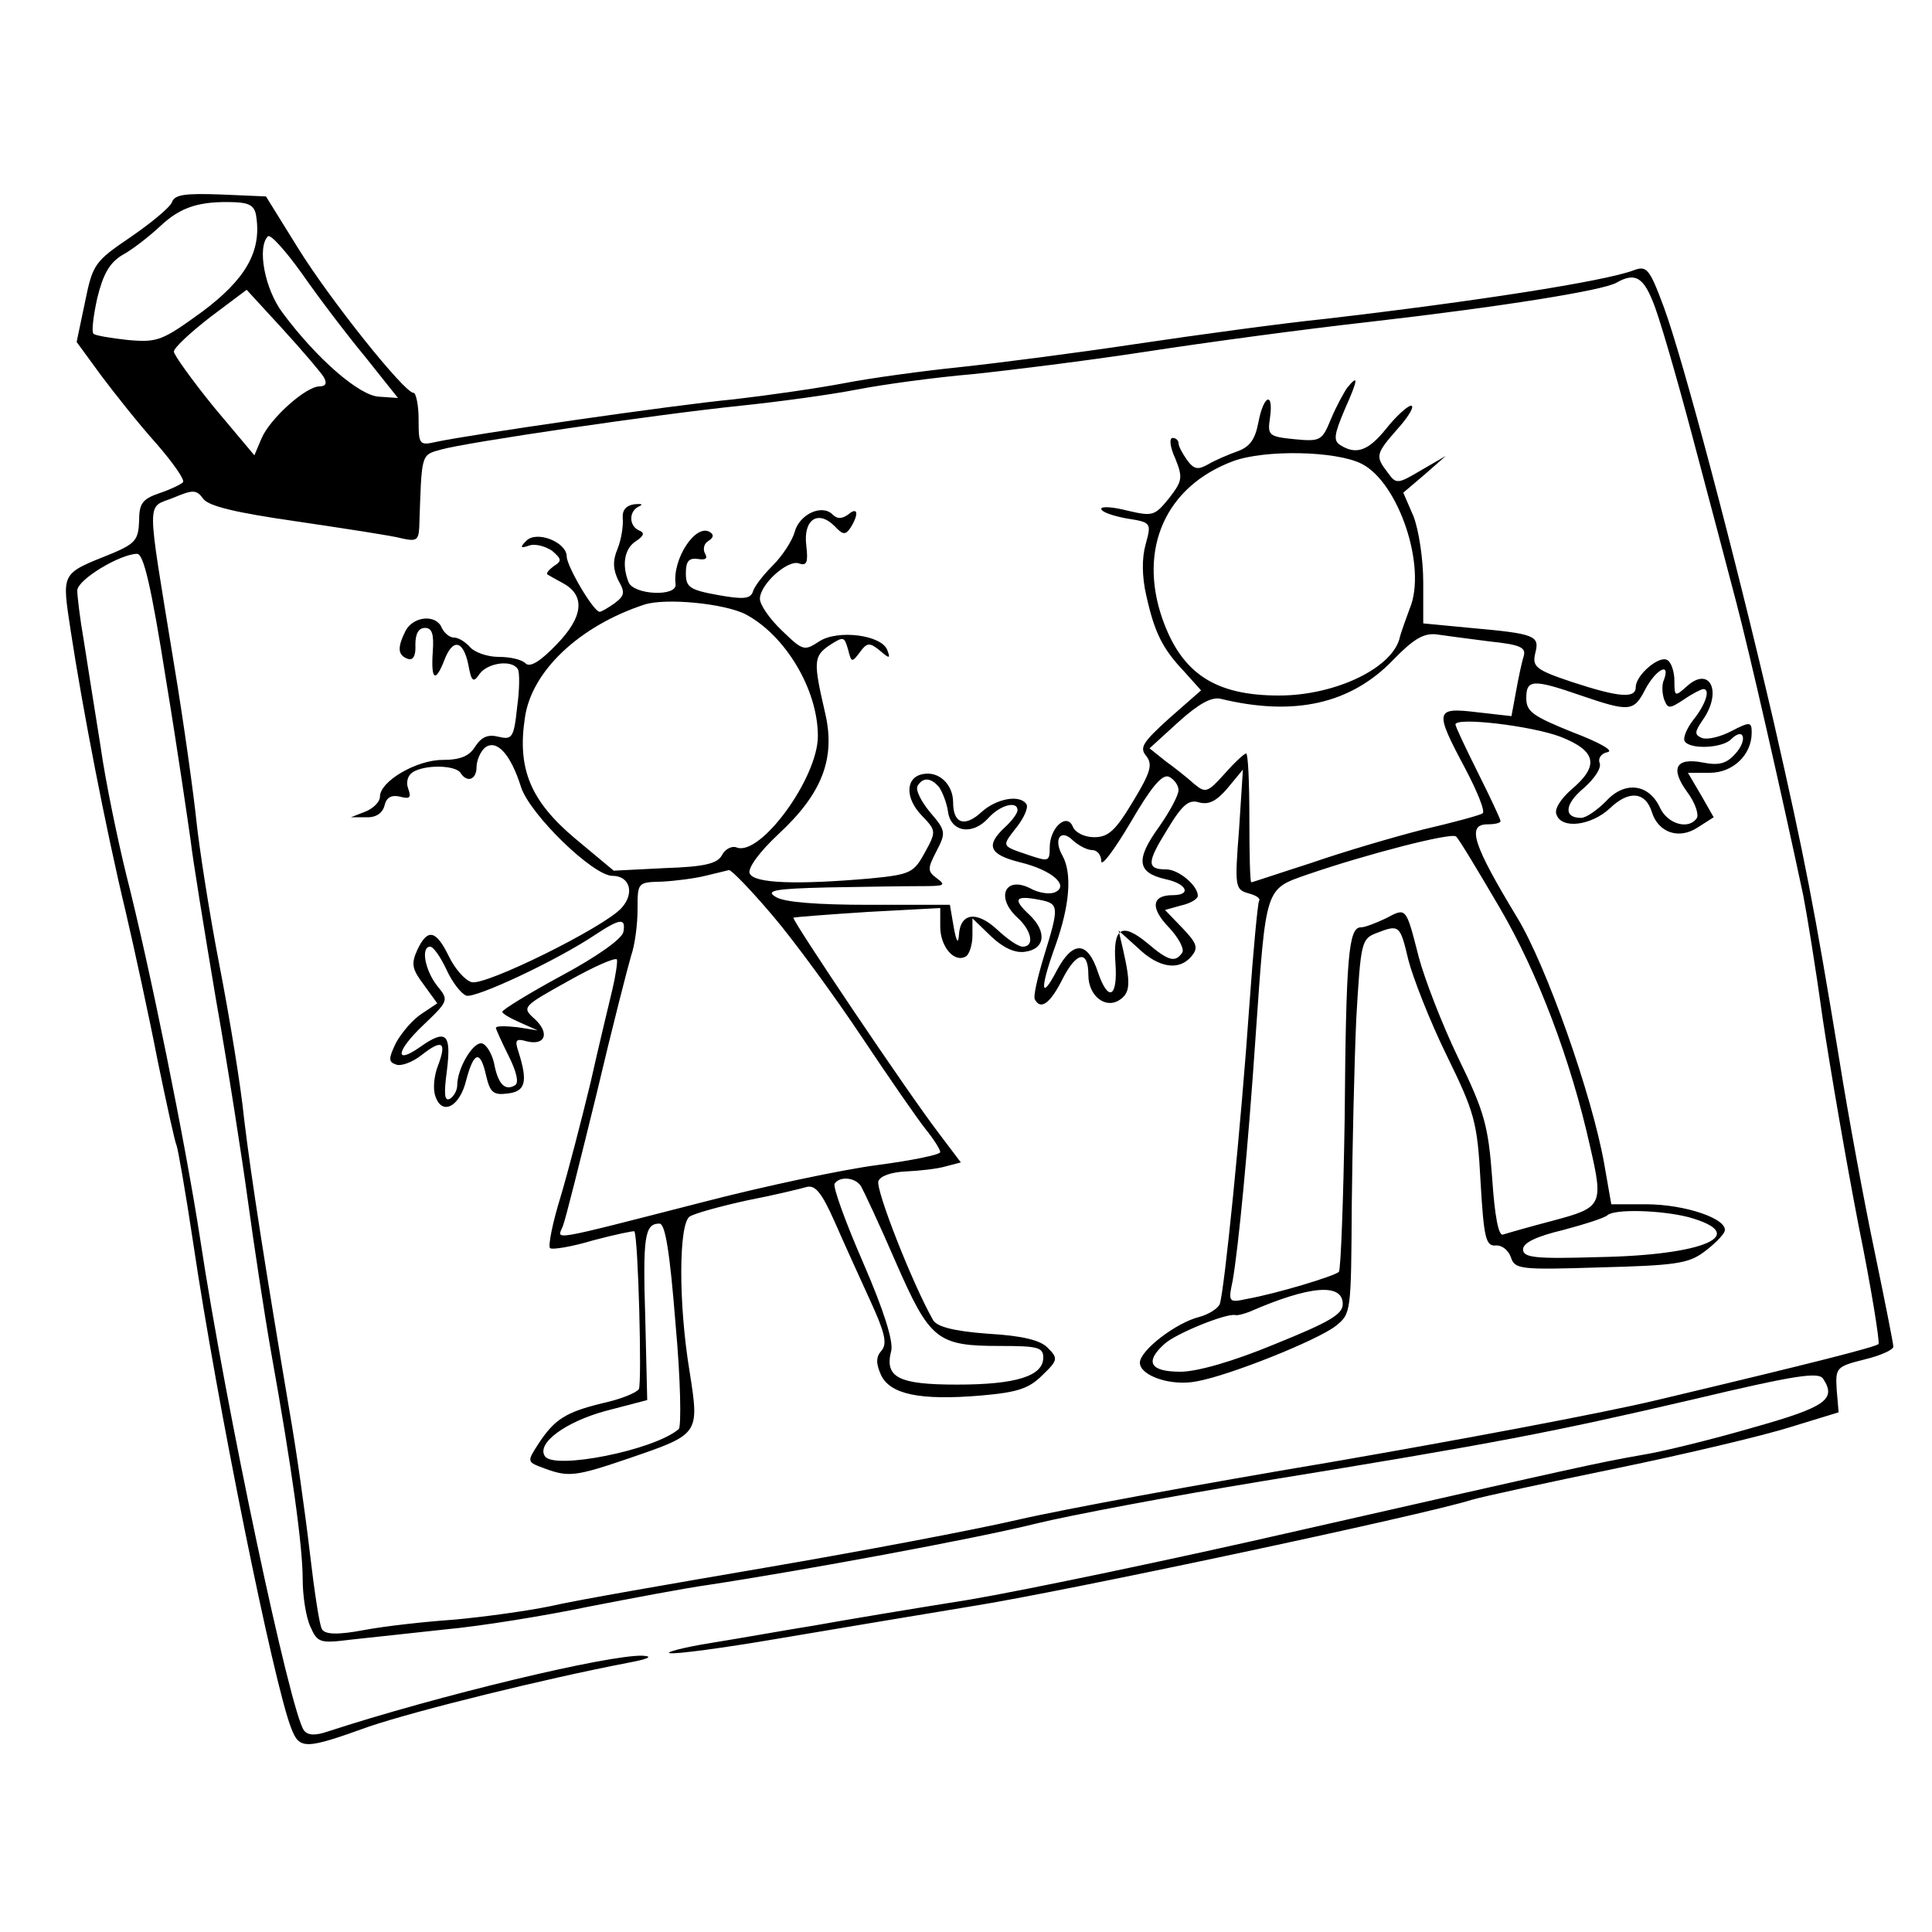
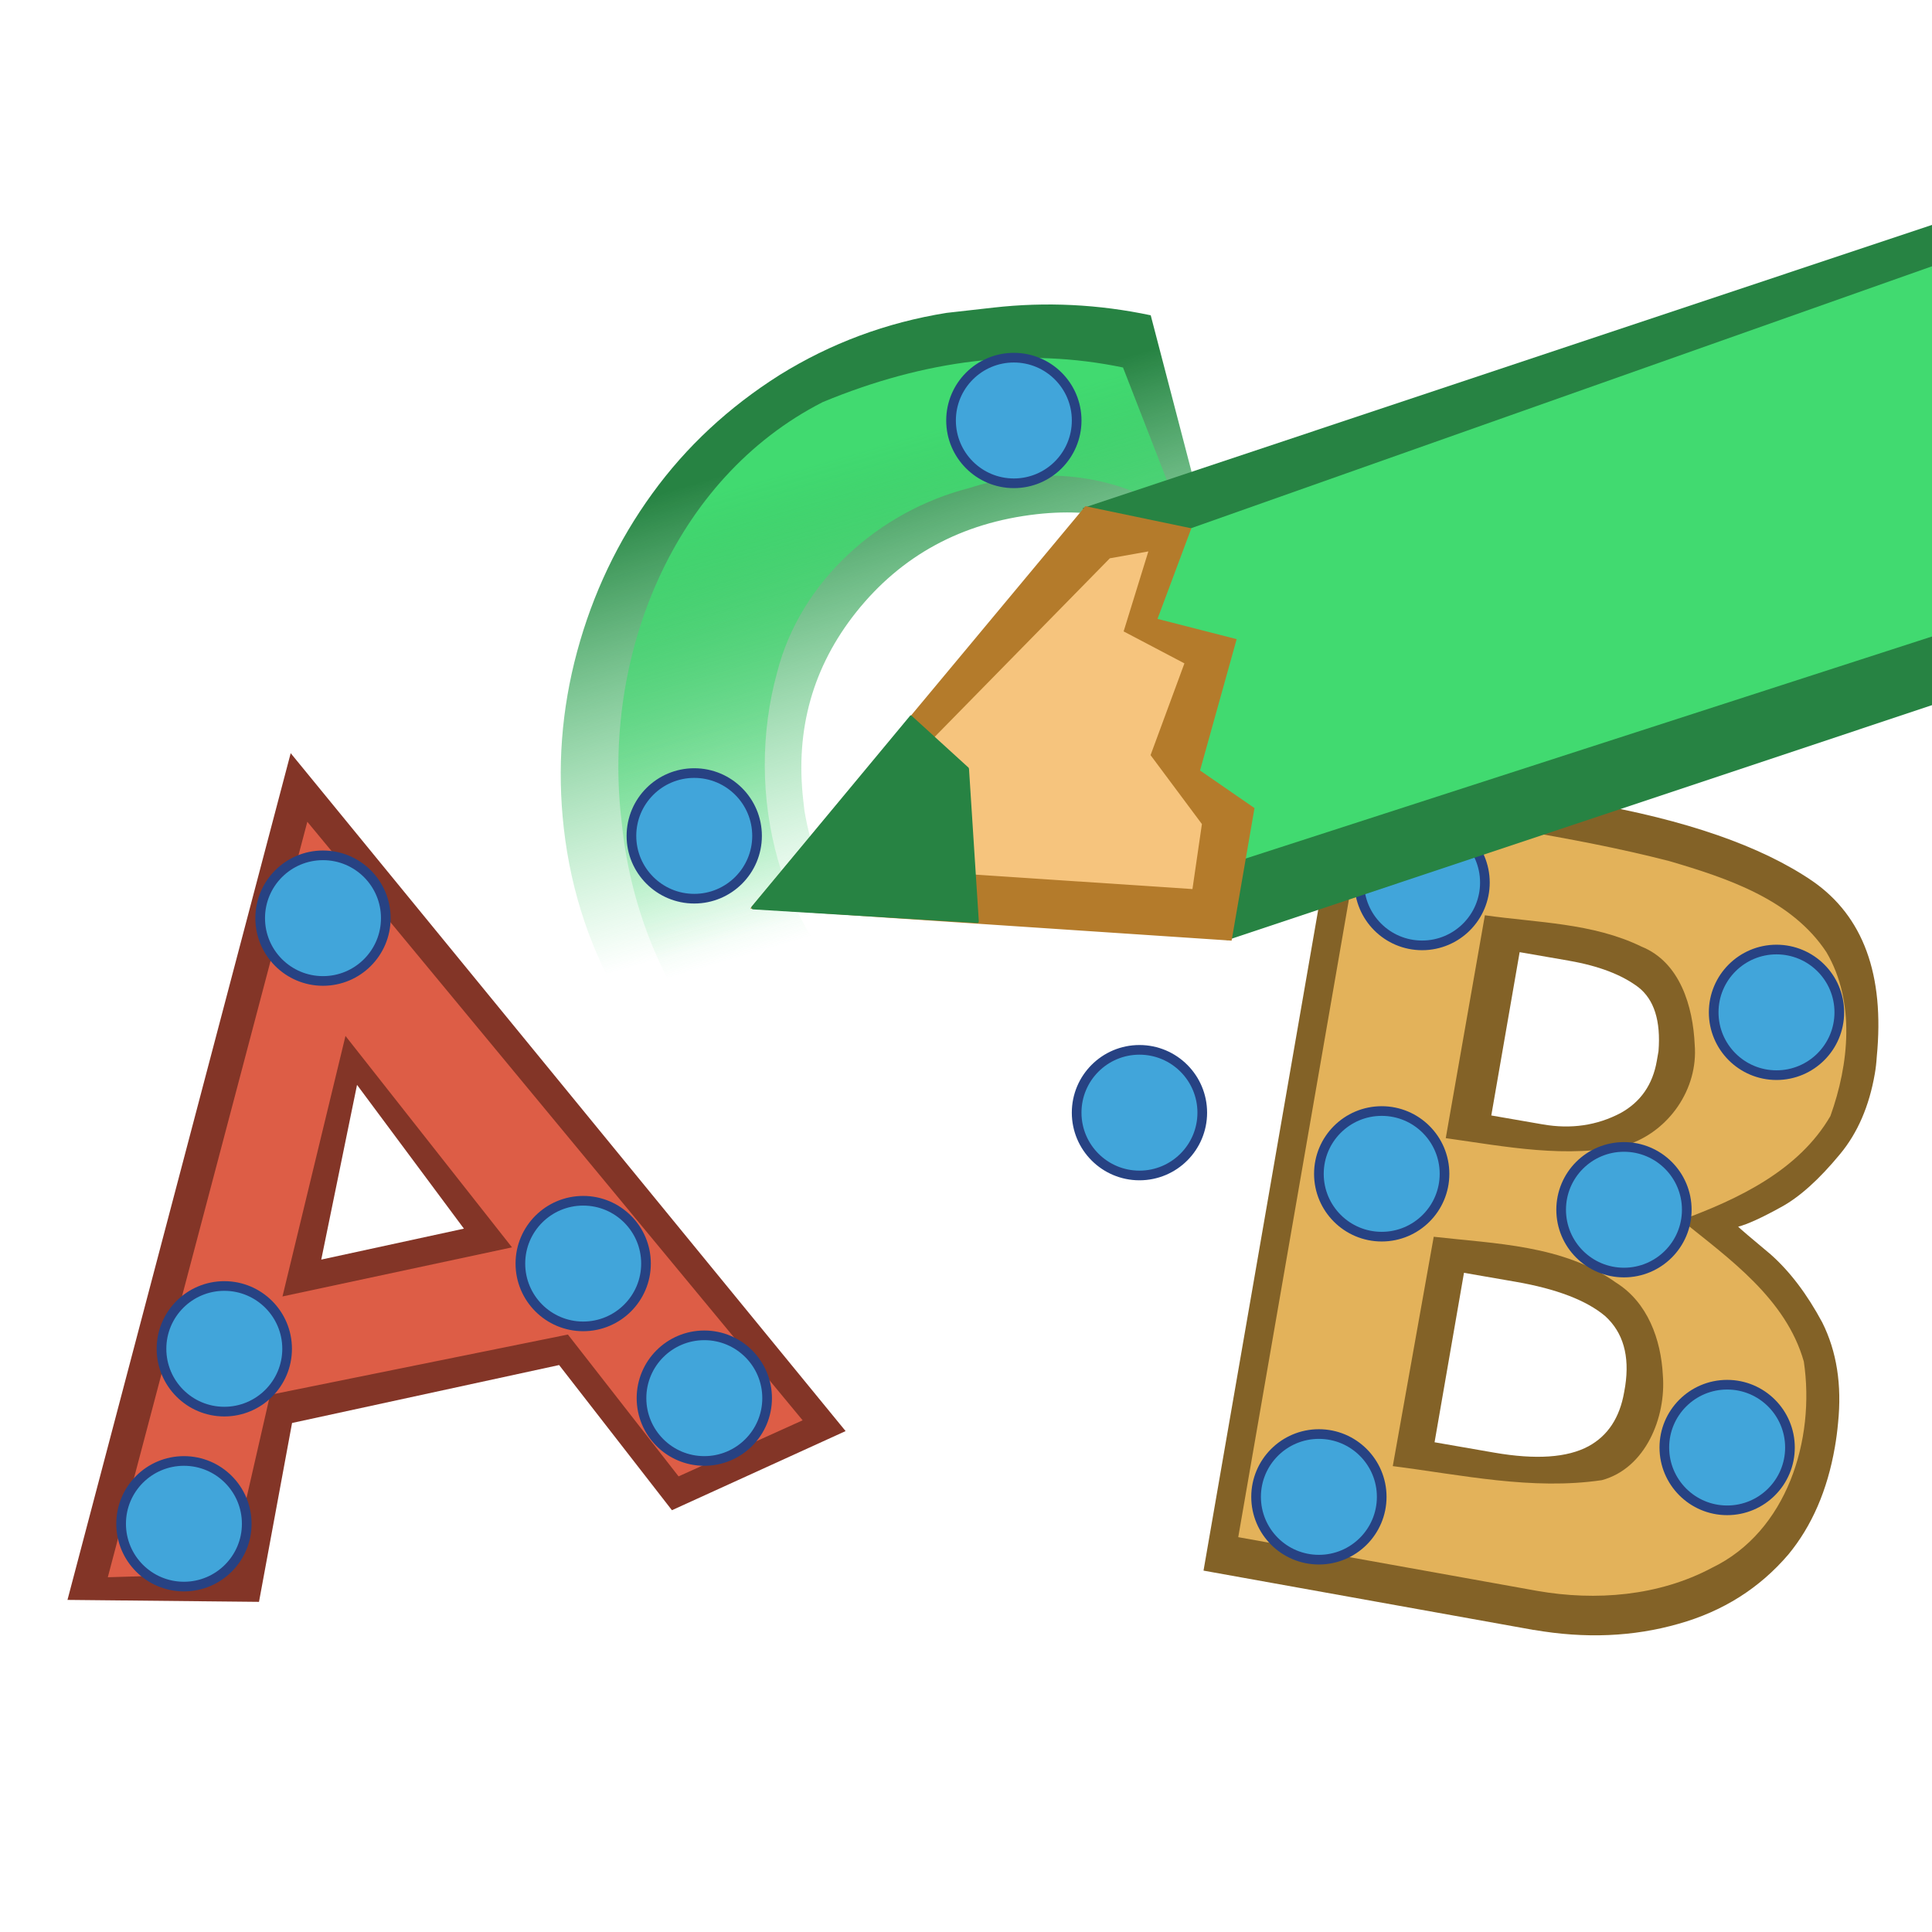
- <svg xmlns="http://www.w3.org/2000/svg" version="1.0" width="300pt" height="300pt" viewBox="0 0 300 300" preserveAspectRatio="xMidYMid meet">
-   <g transform="translate(0,300) scale(0.1,-0.1)" fill="#000000" stroke="none">
-     <path d="M267 2686 c-3 -8 -32 -32 -64 -54 -56 -38 -59 -42 -71 -101 l-13 -62 38 -52 c21 -28 59 -76 86 -106 26 -30 45 -57 41 -60 -3 -3 -19 -11 -37 -17 -26 -9 -31 -16 -31 -43 -1 -29 -6 -35 -41 -50 -82 -33 -79 -28 -65 -122 18 -118 54 -305 85 -434 14 -60 37 -166 50 -233 14 -68 27 -127 29 -130 2 -4 14 -72 26 -152 37 -250 125 -684 152 -753 13 -34 21 -34 121 2 74 25 272 74 402 99 32 6 40 10 23 11 -52 2 -319 -62 -490 -118 -18 -6 -30 -6 -36 2 -21 28 -121 498 -161 762 -23 150 -79 426 -115 567 -13 53 -32 143 -40 200 -9 57 -21 131 -26 164 -6 34 -10 69 -10 77 0 17 67 57 93 57 10 0 22 -51 45 -197 18 -109 34 -220 38 -248 3 -27 21 -138 39 -245 19 -107 41 -249 50 -315 9 -66 25 -172 36 -235 32 -178 49 -301 49 -352 0 -26 5 -59 12 -74 11 -25 15 -26 63 -20 27 3 94 10 148 16 54 5 153 21 220 35 67 13 151 29 187 34 145 22 416 72 508 95 53 13 212 43 352 66 363 59 450 76 669 127 160 38 195 43 202 32 21 -32 4 -44 -110 -76 -62 -18 -139 -37 -170 -42 -69 -12 -100 -19 -536 -118 -192 -44 -422 -92 -510 -107 -88 -14 -196 -32 -240 -40 -44 -7 -116 -20 -160 -27 -44 -7 -73 -15 -65 -16 8 -2 83 8 165 22 83 14 220 37 305 51 139 22 699 141 775 165 17 5 118 27 225 49 107 22 229 51 270 64 l75 23 -3 35 c-2 34 -1 36 43 47 25 6 45 15 45 20 0 4 -13 70 -29 147 -16 76 -41 211 -55 299 -39 237 -53 310 -102 525 -61 262 -140 560 -170 642 -23 62 -27 66 -48 58 -46 -17 -245 -48 -477 -75 -68 -7 -200 -25 -294 -39 -93 -14 -217 -30 -274 -36 -58 -6 -139 -17 -180 -25 -42 -8 -119 -19 -171 -25 -95 -9 -411 -55 -462 -66 -27 -6 -28 -5 -28 35 0 22 -4 41 -8 41 -14 0 -130 145 -180 226 l-49 79 -70 3 c-55 2 -72 0 -76 -12z m131 -23 c8 -54 -17 -97 -84 -147 -62 -45 -69 -48 -115 -44 -27 3 -52 7 -54 10 -3 3 0 28 6 55 9 37 19 55 39 67 15 8 42 29 59 45 32 30 61 39 116 37 23 -1 31 -6 33 -23z m169 -217 l51 -64 -29 2 c-31 1 -98 60 -150 130 -28 37 -40 102 -23 119 4 4 28 -23 53 -58 25 -36 69 -94 98 -129z m1999 87 c9 -20 36 -113 61 -207 25 -94 56 -211 69 -261 20 -76 68 -286 104 -455 5 -25 19 -110 30 -190 12 -80 37 -225 56 -323 20 -98 33 -181 31 -184 -6 -5 -100 -29 -344 -87 -83 -20 -313 -63 -510 -97 -197 -33 -414 -73 -483 -89 -69 -16 -244 -49 -390 -74 -146 -25 -297 -51 -335 -60 -39 -8 -106 -17 -150 -21 -44 -3 -107 -10 -139 -16 -42 -8 -61 -7 -66 1 -4 6 -12 60 -19 120 -7 60 -21 160 -32 222 -36 213 -59 359 -70 451 -5 51 -23 160 -39 242 -16 83 -31 182 -35 220 -4 39 -19 149 -35 245 -43 264 -43 240 -1 257 31 13 36 13 47 -2 9 -11 49 -21 147 -35 74 -11 147 -22 161 -26 22 -5 26 -3 27 17 4 116 2 112 34 121 39 11 330 54 465 68 58 6 139 17 180 25 41 8 122 19 180 24 58 6 179 21 270 35 91 14 246 35 345 46 209 24 364 49 385 61 28 16 41 9 56 -28z m-2063 -119 c5 -9 3 -14 -7 -14 -21 0 -77 -50 -90 -81 l-11 -26 -63 75 c-34 42 -62 81 -62 86 0 6 26 30 57 54 l56 42 56 -61 c31 -34 60 -68 64 -75z" />
-     <path d="M2092 2398 c-5 -7 -17 -29 -25 -48 -14 -34 -16 -36 -57 -32 -40 4 -42 6 -38 33 6 42 -10 36 -18 -7 -5 -26 -13 -38 -33 -45 -14 -5 -35 -14 -45 -20 -16 -9 -22 -8 -33 7 -7 10 -13 21 -13 26 0 4 -4 8 -9 8 -6 0 -4 -15 4 -32 12 -30 11 -35 -10 -62 -22 -27 -25 -28 -64 -19 -23 6 -41 7 -41 3 0 -5 18 -11 39 -15 39 -6 39 -7 30 -40 -6 -21 -6 -50 1 -80 13 -58 25 -82 59 -118 l26 -29 -49 -43 c-42 -38 -47 -46 -36 -59 10 -13 7 -25 -21 -71 -27 -45 -38 -55 -60 -55 -15 0 -29 7 -33 16 -9 23 -36 -1 -36 -32 0 -22 -2 -22 -32 -12 -44 15 -43 13 -19 44 11 14 18 30 15 35 -10 16 -47 9 -70 -12 -26 -24 -44 -18 -44 15 0 28 -22 49 -47 44 -27 -5 -28 -37 -2 -64 23 -24 23 -25 5 -58 -17 -31 -22 -34 -84 -40 -114 -10 -182 -8 -188 8 -3 8 15 33 45 61 68 63 89 118 72 189 -18 78 -18 87 7 104 22 14 23 14 29 -7 5 -20 6 -20 18 -4 11 15 15 16 31 3 15 -13 17 -13 12 0 -8 24 -77 33 -106 14 -23 -15 -25 -15 -58 17 -19 18 -34 40 -34 49 0 23 44 62 61 55 12 -4 14 2 11 28 -5 40 18 56 44 30 13 -14 17 -14 25 -2 13 21 11 33 -4 20 -10 -7 -17 -7 -24 0 -17 17 -52 0 -59 -27 -4 -14 -19 -37 -34 -52 -15 -15 -29 -33 -31 -41 -4 -11 -15 -12 -54 -5 -44 8 -50 12 -50 34 0 19 5 24 19 22 12 -2 15 1 11 8 -4 7 -2 16 5 20 8 5 9 10 2 14 -22 13 -58 -42 -53 -81 3 -20 -65 -17 -73 3 -11 28 -6 53 12 64 12 8 13 13 5 16 -17 7 -17 31 0 38 6 3 3 4 -8 3 -13 -2 -19 -9 -18 -22 1 -11 -2 -32 -8 -47 -8 -19 -7 -32 1 -49 11 -19 10 -24 -6 -36 -10 -7 -20 -13 -23 -13 -10 1 -51 71 -51 86 0 22 -47 41 -63 24 -10 -10 -9 -12 5 -7 9 3 24 -1 35 -8 15 -13 16 -16 3 -24 -8 -6 -12 -11 -10 -13 3 -2 14 -8 25 -14 34 -19 31 -52 -11 -95 -25 -26 -41 -36 -48 -29 -6 6 -24 10 -42 10 -17 0 -37 7 -44 15 -7 8 -18 15 -25 15 -7 0 -15 7 -19 15 -8 21 -43 19 -56 -4 -13 -26 -13 -38 3 -44 8 -3 13 4 12 22 0 17 5 26 15 26 11 0 14 -10 12 -37 -3 -44 4 -49 18 -13 13 34 29 31 37 -6 5 -28 8 -30 18 -15 13 17 50 22 59 7 3 -4 3 -31 -1 -59 -5 -48 -8 -51 -29 -46 -16 4 -26 0 -36 -15 -9 -15 -23 -21 -51 -21 -40 0 -97 -33 -97 -57 0 -8 -10 -18 -22 -23 l-23 -9 23 0 c15 -1 26 6 29 18 3 13 11 17 24 14 15 -4 18 -2 13 12 -4 10 -1 21 7 26 19 12 66 11 74 -1 10 -16 25 -11 25 9 0 10 6 24 13 30 18 14 40 -10 56 -61 14 -43 112 -138 142 -138 27 0 35 -27 14 -50 -27 -30 -213 -122 -233 -115 -10 3 -26 21 -35 40 -20 41 -33 44 -49 10 -10 -22 -8 -30 10 -54 l21 -29 -24 -16 c-14 -9 -31 -29 -40 -45 -12 -25 -12 -30 0 -34 7 -3 25 3 40 15 32 25 39 20 25 -17 -6 -15 -8 -36 -4 -47 10 -31 38 -17 48 25 12 45 22 47 31 6 6 -25 11 -30 33 -27 28 3 32 18 17 65 -6 18 -4 21 13 16 29 -7 36 13 12 35 -20 18 -19 19 53 59 39 22 73 37 75 33 1 -4 -2 -25 -7 -46 -5 -21 -21 -87 -34 -145 -14 -58 -35 -139 -47 -179 -12 -39 -19 -74 -16 -78 3 -3 34 2 67 12 34 9 63 15 64 14 6 -8 12 -236 7 -245 -4 -6 -29 -16 -57 -22 -57 -14 -74 -25 -99 -63 -18 -28 -18 -28 9 -38 38 -14 48 -13 133 16 108 37 108 37 93 133 -18 108 -17 231 0 242 8 5 48 16 89 25 41 8 83 18 93 21 13 3 23 -9 43 -54 14 -32 39 -87 55 -122 23 -50 27 -67 18 -78 -9 -10 -9 -20 -1 -38 14 -30 60 -40 155 -32 58 5 75 11 96 32 24 23 24 26 8 42 -11 12 -40 19 -93 22 -54 4 -79 11 -85 21 -32 56 -90 204 -85 216 3 8 20 14 43 15 21 1 49 4 62 8 l23 6 -34 45 c-49 64 -229 332 -226 335 2 1 54 5 116 9 l112 6 0 -29 c0 -31 22 -57 40 -46 5 3 10 18 10 32 l0 27 29 -28 c19 -18 37 -26 52 -24 32 4 35 31 8 57 -27 25 -23 31 14 24 32 -6 32 -10 8 -88 -10 -33 -17 -63 -14 -67 9 -17 24 -6 43 32 22 43 40 45 40 6 0 -32 26 -53 48 -39 17 11 18 25 6 78 l-7 30 30 -27 c32 -31 64 -36 83 -13 11 13 9 20 -14 44 l-27 28 25 7 c14 3 26 10 26 15 0 16 -30 41 -49 41 -31 0 -30 11 1 61 24 40 34 48 50 43 15 -4 27 2 44 22 l24 29 -6 -93 c-7 -89 -6 -93 14 -99 12 -3 20 -8 17 -12 -2 -4 -9 -77 -15 -162 -13 -188 -39 -445 -46 -464 -3 -7 -17 -16 -32 -20 -36 -9 -92 -52 -92 -71 0 -20 48 -37 88 -29 51 9 188 64 216 86 24 19 24 21 25 187 1 92 4 222 7 290 7 119 8 124 31 133 36 14 37 13 50 -42 7 -27 33 -94 59 -147 44 -90 48 -104 53 -197 5 -86 8 -100 23 -99 10 1 20 -7 24 -18 6 -19 14 -20 139 -16 116 3 137 6 161 24 15 11 30 26 32 32 6 19 -61 42 -122 42 l-54 0 -11 63 c-19 107 -90 308 -135 382 -69 114 -79 145 -46 145 11 0 20 2 20 5 0 3 -16 37 -35 75 -19 38 -35 72 -35 75 0 12 118 -2 163 -19 56 -22 61 -45 17 -82 -17 -15 -27 -31 -23 -39 8 -23 54 -17 83 10 29 28 55 26 65 -6 10 -32 42 -43 71 -24 l25 16 -20 35 -20 34 34 0 c36 0 65 28 65 62 0 17 -2 18 -31 3 -17 -9 -37 -14 -46 -11 -12 5 -12 9 1 28 31 44 11 85 -25 52 -18 -16 -19 -16 -19 9 0 14 -5 29 -11 32 -12 8 -49 -23 -49 -42 0 -18 -26 -16 -99 8 -57 19 -62 24 -57 45 7 27 0 30 -101 39 l-73 7 0 64 c0 36 -7 81 -15 102 l-16 37 33 28 33 29 -38 -22 c-37 -22 -39 -22 -52 -4 -20 26 -19 29 16 69 17 19 26 35 20 35 -5 0 -23 -16 -38 -35 -28 -35 -47 -42 -72 -26 -11 7 -9 17 7 55 21 47 22 56 4 34z m22 -118 c58 -29 102 -161 75 -225 -6 -16 -13 -36 -15 -43 -9 -48 -99 -92 -188 -92 -99 0 -151 34 -181 119 -38 109 5 206 110 245 49 18 159 16 199 -4z m-956 -234 c62 -33 112 -117 112 -189 0 -65 -89 -187 -126 -173 -7 3 -18 -2 -23 -12 -7 -13 -27 -18 -89 -20 l-79 -4 -60 50 c-69 58 -90 108 -78 187 10 73 85 143 185 176 33 11 125 2 158 -15z m1155 -42 c47 -5 57 -9 53 -23 -3 -9 -8 -33 -12 -55 l-7 -38 -53 6 c-66 8 -67 3 -19 -87 19 -36 32 -68 27 -70 -4 -3 -45 -14 -92 -25 -47 -12 -125 -35 -174 -52 -50 -16 -91 -30 -93 -30 -2 0 -3 45 -3 100 0 55 -2 100 -5 100 -3 0 -18 -14 -33 -31 -27 -30 -30 -31 -48 -16 -10 9 -30 25 -44 35 l-25 20 45 41 c31 28 51 39 65 36 115 -28 203 -8 269 61 31 32 47 41 66 39 14 -2 51 -7 83 -11z m271 -59 c-4 -8 -3 -22 0 -31 6 -15 8 -15 31 0 13 9 27 16 30 16 11 0 4 -23 -15 -47 -11 -14 -17 -29 -14 -34 8 -13 58 -11 72 3 20 20 26 -1 7 -22 -14 -16 -26 -19 -51 -14 -42 8 -51 -9 -24 -46 12 -16 18 -34 15 -40 -12 -19 -45 -10 -57 15 -17 38 -55 43 -84 11 -14 -14 -31 -26 -39 -26 -27 0 -26 21 4 46 16 14 28 31 25 39 -3 7 2 15 12 17 11 2 -12 15 -54 31 -62 25 -72 32 -72 53 0 29 10 30 85 4 76 -26 82 -25 100 10 16 30 39 43 29 15z m-754 -172 c0 -8 -14 -34 -31 -58 -36 -50 -33 -70 10 -80 34 -7 42 -25 12 -25 -33 0 -35 -20 -6 -50 15 -16 24 -33 21 -39 -11 -16 -21 -14 -55 15 -39 32 -53 24 -49 -31 4 -54 -11 -62 -27 -15 -16 49 -39 50 -64 3 -25 -48 -27 -30 -2 39 22 62 26 111 11 139 -15 26 -3 43 16 24 9 -8 22 -15 30 -15 8 0 14 -8 14 -17 0 -10 20 17 45 59 32 55 49 76 60 72 8 -4 15 -13 15 -21z m-372 5 c5 -7 12 -24 14 -38 4 -32 38 -38 63 -10 18 20 45 27 45 12 0 -5 -9 -17 -20 -27 -30 -28 -24 -42 24 -54 50 -12 78 -37 53 -47 -9 -3 -25 0 -36 6 -40 21 -56 -13 -21 -45 22 -20 27 -45 8 -45 -7 0 -24 12 -39 26 -32 30 -58 27 -60 -8 -1 -15 -4 -10 -8 12 l-6 35 -125 0 c-81 0 -132 4 -145 12 -17 10 -4 13 80 15 55 1 120 2 144 2 37 0 41 1 26 12 -15 11 -15 15 -1 42 15 29 15 32 -10 61 -14 17 -23 35 -19 41 8 13 20 13 33 -2z m871 -188 c58 -99 110 -235 140 -370 21 -91 19 -95 -56 -115 -38 -10 -73 -20 -79 -22 -7 -3 -13 28 -17 88 -6 81 -12 103 -53 187 -25 52 -52 122 -61 156 -20 78 -19 77 -51 60 -15 -7 -32 -14 -39 -14 -19 0 -23 -46 -25 -297 -2 -127 -6 -234 -9 -238 -8 -7 -98 -34 -143 -42 -28 -6 -29 -5 -22 28 9 51 24 206 36 384 16 229 14 224 80 247 93 32 225 66 231 59 4 -3 34 -53 68 -111z m-1129 -12 c34 -40 96 -125 138 -188 42 -63 87 -128 99 -143 13 -16 23 -32 23 -36 0 -4 -44 -13 -97 -20 -54 -7 -177 -33 -273 -58 -242 -62 -225 -59 -216 -37 4 10 27 102 52 204 24 102 49 199 54 216 6 17 10 49 10 72 0 42 0 42 38 43 20 1 51 5 67 9 17 4 33 8 37 9 4 0 35 -32 68 -71z m-232 -25 c-2 -11 -42 -39 -96 -68 -50 -27 -92 -53 -92 -56 0 -3 12 -10 28 -17 l27 -12 -32 5 c-18 2 -33 2 -33 -1 0 -2 9 -22 20 -44 12 -24 16 -41 10 -45 -16 -10 -27 2 -33 35 -4 16 -13 30 -20 30 -14 0 -37 -40 -37 -65 0 -8 -5 -17 -11 -21 -9 -5 -10 7 -5 44 7 57 -1 65 -42 36 -40 -28 -37 -6 5 34 40 38 40 39 22 61 -19 24 -26 61 -11 61 5 0 16 -16 25 -35 9 -20 23 -38 31 -41 13 -5 140 54 201 95 38 25 47 26 43 4z m369 -395 c4 -7 29 -60 54 -118 53 -121 64 -130 162 -130 58 0 67 -2 67 -18 0 -29 -43 -42 -134 -42 -91 0 -113 11 -102 53 3 15 -11 61 -44 137 -27 62 -47 117 -44 122 8 12 32 10 41 -4z m1285 -48 c97 -27 26 -59 -139 -62 -99 -3 -118 -1 -118 12 0 10 20 20 62 30 34 9 65 19 69 23 11 10 83 8 126 -3z m-1573 -166 c8 -87 9 -159 5 -163 -38 -33 -195 -64 -208 -42 -13 20 32 53 94 70 l65 17 -3 126 c-4 128 -1 148 22 148 9 0 16 -43 25 -156z m1036 31 c0 -16 -21 -28 -105 -62 -65 -27 -121 -43 -147 -43 -47 0 -56 15 -25 43 17 16 96 48 110 45 4 -1 14 2 22 5 94 41 145 45 145 12z" />
+ <svg xmlns="http://www.w3.org/2000/svg" xmlns:xlink="http://www.w3.org/1999/xlink" version="1.0" id="svg2" height="100" width="100">
+   <defs id="defs4">
+     <linearGradient id="linearGradient4209">
+       <stop id="stop4211" offset="0" style="stop-color:#278343;stop-opacity:1" />
+       <stop id="stop4213" offset="1" style="stop-color:#41da70;stop-opacity:0;" />
+     </linearGradient>
+     <linearGradient id="linearGradient3680">
+       <stop style="stop-color:#41da70;stop-opacity:1;" offset="0" id="stop3682" />
+       <stop style="stop-color:#41da70;stop-opacity:0;" offset="1" id="stop3684" />
+     </linearGradient>
+     <filter id="filter3492" style="color-interpolation-filters:sRGB;">
+       <feColorMatrix id="feColorMatrix3494" in="SourceGraphic" result="color" values="1 0 0 0 0 0 1 0 0 0 0 0 1 0 0 0 0 0 0.85 0" />
+       <feGaussianBlur id="feGaussianBlur3496" result="blur" stdDeviation="8.836" in="SourceAlpha" />
+       <feSpecularLighting id="feSpecularLighting3498" result="specular" lighting-color="rgb(255,255,255)" surfaceScale="5" specularConstant="0.67" specularExponent="25" in="blur">
+         <feDistantLight id="feDistantLight3500" azimuth="190" elevation="60" />
+       </feSpecularLighting>
+       <feComposite id="feComposite3502" result="composite1" operator="arithmetic" k2="1" k3="1" in2="SourceGraphic" in="specular" />
+       <feComposite id="feComposite3504" result="composite2" operator="atop" in2="color" in="composite1" />
+     </filter>
+     <filter id="filter4153" height="1.3" y="-0.15" width="1.3" x="-0.15" style="color-interpolation-filters:sRGB;">
+       <feGaussianBlur id="feGaussianBlur4155" result="blur1" stdDeviation="0.41 2.87" in="SourceGraphic" />
+       <feTurbulence id="feTurbulence4157" result="turbulence" seed="0" numOctaves="3" baseFrequency="0.029" type="fractalNoise" />
+       <feDisplacementMap id="feDisplacementMap4159" result="map" scale="44.974" yChannelSelector="G" xChannelSelector="R" in2="turbulence" in="blur1" />
+       <feGaussianBlur id="feGaussianBlur4161" result="blur2" stdDeviation="0.01" in="map" />
+       <feComposite id="feComposite4163" result="fbSourceGraphic" operator="over" in2="map" in="blur2" />
+       <feColorMatrix id="feColorMatrix4165" values="0 0 0 -1 0 0 0 0 -1 0 0 0 0 -1 0 0 0 0 1 0" in="fbSourceGraphic" result="fbSourceGraphicAlpha" />
+       <feGaussianBlur result="blur1" stdDeviation="0.41 2.87" in="fbSourceGraphic" id="feGaussianBlur4167" />
+       <feTurbulence result="turbulence" seed="0" numOctaves="3" baseFrequency="0.029" type="fractalNoise" id="feTurbulence4169" />
+       <feDisplacementMap result="map" scale="50" yChannelSelector="G" xChannelSelector="R" in="blur1" in2="turbulence" id="feDisplacementMap4171" />
+       <feGaussianBlur result="blur2" stdDeviation="0.01" in="map" id="feGaussianBlur4173" />
+       <feComposite result="composite" operator="over" in="blur2" in2="map" id="feComposite4175" />
+     </filter>
+     <filter id="filter7827" style="color-interpolation-filters:sRGB;">
+       <feFlood id="feFlood7829" result="flood" flood-color="rgb(0,0,0)" flood-opacity="0.498" />
+       <feComposite id="feComposite7831" result="composite1" operator="in" in2="SourceGraphic" in="flood" />
+       <feGaussianBlur id="feGaussianBlur7833" result="blur" stdDeviation="2.646" in="composite1" />
+       <feOffset id="feOffset7835" result="offset" dy="2.77556e-17" dx="0" />
+       <feComposite id="feComposite7837" result="composite2" operator="over" in2="offset" in="SourceGraphic" />
+     </filter>
+     <filter id="filter8820" style="color-interpolation-filters:sRGB;">
+       <feColorMatrix id="feColorMatrix8822" result="colormatrix" values="1 0 0 0 0 0 1 0 0 0 0 0 1 0 0 -19.869 -66.89 -6.741 50 0 " />
+       <feComposite id="feComposite8824" result="composite" k2="0.3" operator="arithmetic" in2="colormatrix" />
+     </filter>
+     <filter id="filter6079" style="color-interpolation-filters:sRGB;">
+       <feGaussianBlur id="feGaussianBlur6081" result="blur" stdDeviation="1.333" />
+       <feComposite id="feComposite6083" result="composite1" operator="atop" in2="blur" in="SourceGraphic" />
+       <feComposite id="feComposite6085" result="composite2" operator="in" in2="composite1" />
+       <feComposite id="feComposite6087" result="composite3" operator="in" in2="composite2" />
+     </filter>
+     <linearGradient xlink:href="#linearGradient3680" id="linearGradient3686" x1="47.252" y1="22.446" x2="53.87" y2="44.969" gradientUnits="userSpaceOnUse" />
+     <linearGradient xlink:href="#linearGradient4209" id="linearGradient3688" x1="44.35" y1="22.562" x2="50.852" y2="44.737" gradientUnits="userSpaceOnUse" />
+   </defs>
+   <g id="layer1">
+     <path id="path6381" style="font-style:normal;font-variant:normal;font-weight:normal;font-stretch:normal;font-size:medium;line-height:125%;font-family:Kabel;-inkscape-font-specification:Kabel;letter-spacing:0px;word-spacing:0px;fill:url(#linearGradient3688);fill-opacity:1;stroke:none;stroke-width:1px;stroke-linecap:butt;stroke-linejoin:miter;stroke-opacity:1" d="m 59.561,16.318 3.328,12.755 q -4.177,-3.028 -9.222,-2.459 -5.833,0.658 -9.353,5.072 -3.359,4.228 -2.74,9.716 0.031,0.276 0.064,0.567 0.983,5.74 5.573,8.708 4.152,2.807 8.962,2.265 0.456,-0.051 0.906,-0.158 4.882,-0.9 8.097,-4.413 l -0.345,12.707 q -2.949,1.774 -5.703,2.309 -1.446,0.331 -2.87,0.492 -3.898,0.44 -7.722,-0.333 -5.154,-1.015 -9.4,-4.035 -4.226,-2.967 -6.789,-7.325 -2.597,-4.284 -3.166,-9.33 -0.524,-4.644 0.692,-9.135 1.215,-4.49 3.893,-8.18 2.628,-3.628 6.587,-6.132 3.964,-2.463 8.638,-3.214 l 2.433,-0.274 q 4.078,-0.46 8.136,0.398 z" />
+     <path style="font-style:normal;font-variant:normal;font-weight:normal;font-stretch:normal;font-size:medium;line-height:125%;font-family:Kabel;-inkscape-font-specification:Kabel;letter-spacing:0px;word-spacing:0px;fill:url(#linearGradient3686);fill-opacity:1;stroke:none;stroke-width:1px;stroke-linecap:butt;stroke-linejoin:miter;stroke-opacity:1" d="m 58.127,19.022 3.056,7.853 c -3.109,-2.401 -7.36,-2.802 -11.032,-1.608 -4.656,1.194 -8.721,4.8 -9.925,9.529 -1.73,6.258 0.035,13.7 5.369,17.707 6.283,3.641 12.977,3.727 17.553,-1.217 L 62.814,58.819 C 57.846,61.819 51.562,62.1 46.085,60.45 38.192,58.096 33.017,50.839 32.183,42.598 31.128,34.004 34.824,24.773 42.583,20.813 47.866,18.624 53.05,17.963 58.127,19.022 Z" id="path6381-9" />
+     <g transform="matrix(1.441954,-0.3128495,0.3128495,1.441954,-8.176216,-99.36535)" id="g3278">
+       <path d="m -18.45,122.337 13.95,-27.367 13.981,27.367 -6.542,1.421 -2.788,-5.816 -9.586,0 -2.464,5.886 -6.55,-1.491 z m 16.352,-9.779 -2.595,-5.724 -2.526,5.724 5.121,0 z" style="font-style:normal;font-variant:normal;font-weight:normal;font-stretch:normal;font-size:medium;line-height:125%;font-family:Kabel;-inkscape-font-specification:Kabel;letter-spacing:0px;word-spacing:0px;fill:#833527;fill-opacity:1;stroke:none;stroke-width:1px;stroke-linecap:butt;stroke-linejoin:miter;stroke-opacity:1" id="path6377" />
+       <path d="m -16.899,121.86 12.459,-24.415 12.528,24.203 -4.67,0.999 -2.739,-5.686 -10.657,-0.148 -2.731,5.824 z m 16.31,-8.303 -4.136,-8.486 -4.097,8.462 z" style="font-style:normal;font-variant:normal;font-weight:normal;font-stretch:normal;font-size:medium;line-height:125%;font-family:Kabel;-inkscape-font-specification:Kabel;letter-spacing:0px;word-spacing:0px;fill:#dd5d46;fill-opacity:1;stroke:none;stroke-width:1px;stroke-linecap:butt;stroke-linejoin:miter;stroke-opacity:1" id="path6377-5" />
+     </g>
+     <g transform="matrix(1.675119,0,0,1.675119,44.92126,-121.1616)" id="g3282">
+       <path d="m 20.581,122.696 -10.21,-1.835 4.344,-25.031 7.481,1.298 q 4.612,0.8 6.995,2.429 2.351,1.631 1.983,5.424 -0.017,0.279 -0.061,0.53 -0.26,1.499 -1.073,2.479 -0.973,1.18 -1.829,1.642 -0.885,0.489 -1.32,0.602 0.079,0.084 1.004,0.856 0.89,0.789 1.595,2.103 0.669,1.339 0.488,3.103 -0.034,0.378 -0.099,0.751 -0.346,1.994 -1.438,3.317 -1.337,1.563 -3.39,2.14 -2.095,0.601 -4.47,0.189 z m -0.571,-10.761 -1.591,-0.276 -0.909,5.236 1.842,0.32 q 1.933,0.335 2.919,-0.199 0.892,-0.488 1.097,-1.668 0.017,-0.099 0.033,-0.19 0.213,-1.406 -0.62,-2.162 -0.869,-0.731 -2.771,-1.061 z m 1.659,-9.919 -1.53,-0.265 -0.876,5.046 1.591,0.276 q 1.309,0.227 2.405,-0.351 0.928,-0.513 1.118,-1.609 0.026,-0.152 0.053,-0.304 0.11,-1.4 -0.622,-1.974 -0.769,-0.58 -2.139,-0.818 z" style="font-style:normal;font-variant:normal;font-weight:normal;font-stretch:normal;font-size:medium;line-height:125%;font-family:Kabel;-inkscape-font-specification:Kabel;letter-spacing:0px;word-spacing:0px;fill:#836227;fill-opacity:1;stroke:none;stroke-width:1px;stroke-linecap:butt;stroke-linejoin:miter;stroke-opacity:1" id="path6379" />
+       <path id="path6379-9" d="m 20.686,121.488 c -3.081,-0.554 -6.161,-1.107 -9.242,-1.661 1.311,-7.552 2.621,-15.104 3.932,-22.656 3.129,0.593 6.304,0.971 9.391,1.767 1.788,0.526 3.776,1.184 4.852,2.815 0.897,1.529 0.698,3.457 0.123,5.06 -0.974,1.681 -2.853,2.572 -4.609,3.216 1.493,1.2 3.239,2.439 3.787,4.372 0.359,2.41 -0.516,5.256 -2.843,6.375 -1.639,0.872 -3.583,1.028 -5.39,0.712 z m -3.202,-10.942 c -0.422,2.362 -0.844,4.724 -1.265,7.086 2.135,0.272 4.304,0.751 6.459,0.434 1.35,-0.363 1.991,-1.943 1.886,-3.243 -0.057,-1.102 -0.467,-2.247 -1.444,-2.859 -1.632,-1.164 -3.722,-1.201 -5.635,-1.419 z m 1.581,-9.935 c -0.403,2.296 -0.806,4.591 -1.209,6.887 1.843,0.258 3.755,0.644 5.598,0.211 1.297,-0.422 2.208,-1.73 2.094,-3.103 -0.053,-1.173 -0.45,-2.545 -1.645,-3.027 -1.505,-0.733 -3.216,-0.736 -4.839,-0.968 z" style="font-style:normal;font-variant:normal;font-weight:normal;font-stretch:normal;font-size:medium;line-height:125%;font-family:Kabel;-inkscape-font-specification:Kabel;letter-spacing:0px;word-spacing:0px;fill:#e3b25a;fill-opacity:1;stroke:none;stroke-width:1px;stroke-linecap:butt;stroke-linejoin:miter;stroke-opacity:1" />
+     </g>
+     <circle style="fill:#41a5da;fill-opacity:1;stroke:#274283;stroke-width:0.5;stroke-linecap:butt;stroke-linejoin:bevel;stroke-miterlimit:4;stroke-dasharray:none;stroke-dashoffset:0;stroke-opacity:1" id="path3357-7-5-3-5-6-2-9-1-2-7-9" cx="71.517" cy="60.758" r="3.251" />
+     <circle style="fill:#41a5da;fill-opacity:1;stroke:#274283;stroke-width:0.5;stroke-linecap:butt;stroke-linejoin:bevel;stroke-miterlimit:4;stroke-dasharray:none;stroke-dashoffset:0;stroke-opacity:1" id="path3357-7-5-3-5" cx="36.455" cy="72.368" r="3.251" />
+     <circle style="fill:#41a5da;fill-opacity:1;stroke:#274283;stroke-width:0.5;stroke-linecap:butt;stroke-linejoin:bevel;stroke-miterlimit:4;stroke-dasharray:none;stroke-dashoffset:0;stroke-opacity:1" id="path3357" cx="9.52" cy="78.87" r="3.251" />
+     <circle style="fill:#41a5da;fill-opacity:1;stroke:#274283;stroke-width:0.5;stroke-linecap:butt;stroke-linejoin:bevel;stroke-miterlimit:4;stroke-dasharray:none;stroke-dashoffset:0;stroke-opacity:1" id="path3357-7" cx="11.61" cy="69.814" r="3.251" />
+     <circle style="fill:#41a5da;fill-opacity:1;stroke:#274283;stroke-width:0.5;stroke-linecap:butt;stroke-linejoin:bevel;stroke-miterlimit:4;stroke-dasharray:none;stroke-dashoffset:0;stroke-opacity:1" id="path3357-7-5" cx="16.718" cy="47.523" r="3.251" />
+     <circle style="fill:#41a5da;fill-opacity:1;stroke:#274283;stroke-width:0.5;stroke-linecap:butt;stroke-linejoin:bevel;stroke-miterlimit:4;stroke-dasharray:none;stroke-dashoffset:0;stroke-opacity:1" id="path3357-7-5-3" cx="30.186" cy="65.402" r="3.251" />
+     <circle style="fill:#41a5da;fill-opacity:1;stroke:#274283;stroke-width:0.5;stroke-linecap:butt;stroke-linejoin:bevel;stroke-miterlimit:4;stroke-dasharray:none;stroke-dashoffset:0;stroke-opacity:1" id="path3357-7-5-3-5-6-2-9" cx="73.607" cy="45.681" r="3.251" />
+     <circle style="fill:#41a5da;fill-opacity:1;stroke:#274283;stroke-width:0.5;stroke-linecap:butt;stroke-linejoin:bevel;stroke-miterlimit:4;stroke-dasharray:none;stroke-dashoffset:0;stroke-opacity:1" id="path3357-7-5-3-5-6" cx="52.477" cy="21.764" r="3.251" />
+     <circle style="fill:#41a5da;fill-opacity:1;stroke:#274283;stroke-width:0.5;stroke-linecap:butt;stroke-linejoin:bevel;stroke-miterlimit:4;stroke-dasharray:none;stroke-dashoffset:0;stroke-opacity:1" id="path3357-7-5-3-5-6-2" cx="35.934" cy="43.265" r="3.251" />
+     <circle style="fill:#41a5da;fill-opacity:1;stroke:#274283;stroke-width:0.5;stroke-linecap:butt;stroke-linejoin:bevel;stroke-miterlimit:4;stroke-dasharray:none;stroke-dashoffset:0;stroke-opacity:1" id="path3357-7-5-3-5-6-2-9-1" cx="91.951" cy="52.399" r="3.251" />
+     <circle style="fill:#41a5da;fill-opacity:1;stroke:#274283;stroke-width:0.5;stroke-linecap:butt;stroke-linejoin:bevel;stroke-miterlimit:4;stroke-dasharray:none;stroke-dashoffset:0;stroke-opacity:1" id="path3357-7-5-3-5-6-2-9-1-2" cx="84.056" cy="62.616" r="3.251" />
+     <circle style="fill:#41a5da;fill-opacity:1;stroke:#274283;stroke-width:0.5;stroke-linecap:butt;stroke-linejoin:bevel;stroke-miterlimit:4;stroke-dasharray:none;stroke-dashoffset:0;stroke-opacity:1" id="path3357-7-5-3-5-6-2-9-1-2-7" cx="68.266" cy="77.477" r="3.251" />
+     <circle style="fill:#41a5da;fill-opacity:1;stroke:#274283;stroke-width:0.5;stroke-linecap:butt;stroke-linejoin:bevel;stroke-miterlimit:4;stroke-dasharray:none;stroke-dashoffset:0;stroke-opacity:1" id="path3357-7-5-3-5-6-2-9-1-2-7-0" cx="89.397" cy="74.923" r="3.251" />
+     <circle style="fill:#41a5da;fill-opacity:1;stroke:#274283;stroke-width:0.5;stroke-linecap:butt;stroke-linejoin:bevel;stroke-miterlimit:4;stroke-dasharray:none;stroke-dashoffset:0;stroke-opacity:1" id="path3357-7-5-3-5-6-7" cx="58.978" cy="57.591" r="3.251" />
+     <g id="g3511-0" transform="matrix(-1.371614,-1.273825,1.273825,-1.371614,12.11408,171.6678)">
+       <rect transform="matrix(-0.4798611,0.8773445,-0.8773445,-0.4798611,0,0)" y="-66.248" x="46.83" height="12.597" width="37.576" id="rect3298-9" style="fill:#278343;fill-opacity:1;stroke:none;stroke-width:0.723;stroke-linecap:butt;stroke-linejoin:bevel;stroke-miterlimit:4;stroke-dasharray:none;stroke-dashoffset:0;stroke-opacity:1" />
+       <path transform="matrix(-0.4798611,0.8773445,-0.8773445,-0.4798611,0,0)" style="fill:#41da70;fill-opacity:1;stroke:none;stroke-width:0.723;stroke-linecap:butt;stroke-linejoin:bevel;stroke-miterlimit:4;stroke-dasharray:none;stroke-dashoffset:0;stroke-opacity:1" d="m 47.234,-64.732 35.515,-0.638 -0.125,10.05 -35.474,-0.319 z" id="rect3298-6-3" />
+       <path style="color:#000000;font-style:normal;font-variant:normal;font-weight:normal;font-stretch:normal;font-size:medium;line-height:normal;font-family:sans-serif;text-indent:0;text-align:start;text-decoration:none;text-decoration-line:none;text-decoration-style:solid;text-decoration-color:#000000;letter-spacing:normal;word-spacing:normal;text-transform:none;direction:ltr;block-progression:tb;writing-mode:lr-tb;baseline-shift:baseline;text-anchor:start;white-space:normal;clip-rule:nonzero;display:inline;overflow:visible;visibility:visible;opacity:1;isolation:auto;mix-blend-mode:normal;color-interpolation:sRGB;color-interpolation-filters:linearRGB;solid-color:#000000;solid-opacity:1;fill:#b47b2b;fill-opacity:1;fill-rule:evenodd;stroke:none;stroke-width:0.892;stroke-linecap:butt;stroke-linejoin:miter;stroke-miterlimit:4;stroke-dasharray:none;stroke-dashoffset:0;stroke-opacity:1;color-rendering:auto;image-rendering:auto;shape-rendering:auto;text-rendering:auto;enable-background:accumulate" d="m 34.853,58.504 -0.931,0.756 -9.426,7.651 2.031,3.117 1.811,-0.263 1.729,3.35 1.985,-1.079 1.019,2.472 2.563,-1.546 z" id="path6261-0-5" />
+       <path transform="matrix(1.178441,0.6603038,-0.4463985,0.8935074,-39.79941,-49.15187)" style="fill:#f6c47d;fill-opacity:1;fill-rule:evenodd;stroke:none;stroke-width:0.892;stroke-linecap:butt;stroke-linejoin:miter;stroke-miterlimit:4;stroke-dasharray:none;stroke-opacity:1" d="m 85.581,59.526 -3.239,9.864 1.179,0.802 1.692,-0.769 1.517,1.673 1.051,-1.332 1.357,1.332 0.145,-1.075 z" id="path6261-0" />
+       <path style="fill:#278343;fill-opacity:1;fill-rule:evenodd;stroke:none;stroke-width:0.346;stroke-linecap:butt;stroke-linejoin:miter;stroke-miterlimit:4;stroke-dasharray:none;stroke-opacity:1" id="path6267-6" d="m 85.209,59.016 a 0.02,0.02 0 0 0 -0.002,0.002 0.02,0.02 0 0 0 -0.002,0 0.02,0.02 0 0 0 -0.002,0.002 0.02,0.02 0 0 0 -0.002,0 0.02,0.02 0 0 0 0,0.002 0.02,0.02 0 0 0 -0.002,0.002 0.02,0.02 0 0 0 -0.002,0.002 0.02,0.02 0 0 0 0,0.002 0.02,0.02 0 0 0 -0.002,0.002 l -1.15,3.283 a 0.02,0.02 0 0 0 0,0.002 0.02,0.02 0 0 0 0,0.002 0.02,0.02 0 0 0 0,0.002 0.02,0.02 0 0 0 0,0.002 0.02,0.02 0 0 0 0,0.002 0.02,0.02 0 0 0 0,0.002 0.02,0.02 0 0 0 0,0.002 0.02,0.02 0 0 0 0.002,0.002 0.02,0.02 0 0 0 0.002,0.002 0.02,0.02 0 0 0 0.002,0.002 0.02,0.02 0 0 0 0,0.002 0.02,0.02 0 0 0 0.002,0 0.02,0.02 0 0 0 0.002,0.002 0.02,0.02 0 0 0 0.002,0 0.02,0.02 0 0 0 0,0.002 l 1.725,0.656 a 0.02,0.02 0 0 0 0.002,0 0.02,0.02 0 0 0 0.002,0 0.02,0.02 0 0 0 0.002,0 0.02,0.02 0 0 0 0.002,0 0.02,0.02 0 0 0 0.002,0 0.02,0.02 0 0 0 0.002,0 0.02,0.02 0 0 0 0.002,0 0.02,0.02 0 0 0 0.002,-0.002 0.02,0.02 0 0 0 0.002,0 0.02,0.02 0 0 0 0.002,-0.002 l 0.82,-0.574 a 0.02,0.02 0 0 0 0.002,0 0.02,0.02 0 0 0 0,-0.002 0.02,0.02 0 0 0 0.002,-0.002 0.02,0.02 0 0 0 0.002,-0.002 0.02,0.02 0 0 0 0.002,-0.002 0.02,0.02 0 0 0 0,-0.002 0.02,0.02 0 0 0 0,-0.002 0.02,0.02 0 0 0 0,-0.002 0.02,0.02 0 0 0 0,-0.002 0.02,0.02 0 0 0 0,-0.002 0.02,0.02 0 0 0 0,-0.002 0.02,0.02 0 0 0 0,-0.002 0.02,0.02 0 0 0 -0.002,-0.002 l -1.395,-3.365 a 0.02,0.02 0 0 0 0,-0.002 0.02,0.02 0 0 0 -0.002,-0.002 0.02,0.02 0 0 0 -0.002,-0.002 0.02,0.02 0 0 0 -0.002,-0.002 0.02,0.02 0 0 0 0,-0.002 0.02,0.02 0 0 0 -0.002,0 0.02,0.02 0 0 0 -0.002,0 0.02,0.02 0 0 0 -0.002,-0.002 0.02,0.02 0 0 0 -0.002,0 0.02,0.02 0 0 0 -0.002,0 0.02,0.02 0 0 0 -0.002,0 0.02,0.02 0 0 0 -0.002,0 0.02,0.02 0 0 0 -0.002,0 0.02,0.02 0 0 0 -0.002,0 z" transform="matrix(2.062949,1.083831,-0.7424259,1.583059,-97.14473,-127.2469)" />
+     </g>
  </g>
</svg>
